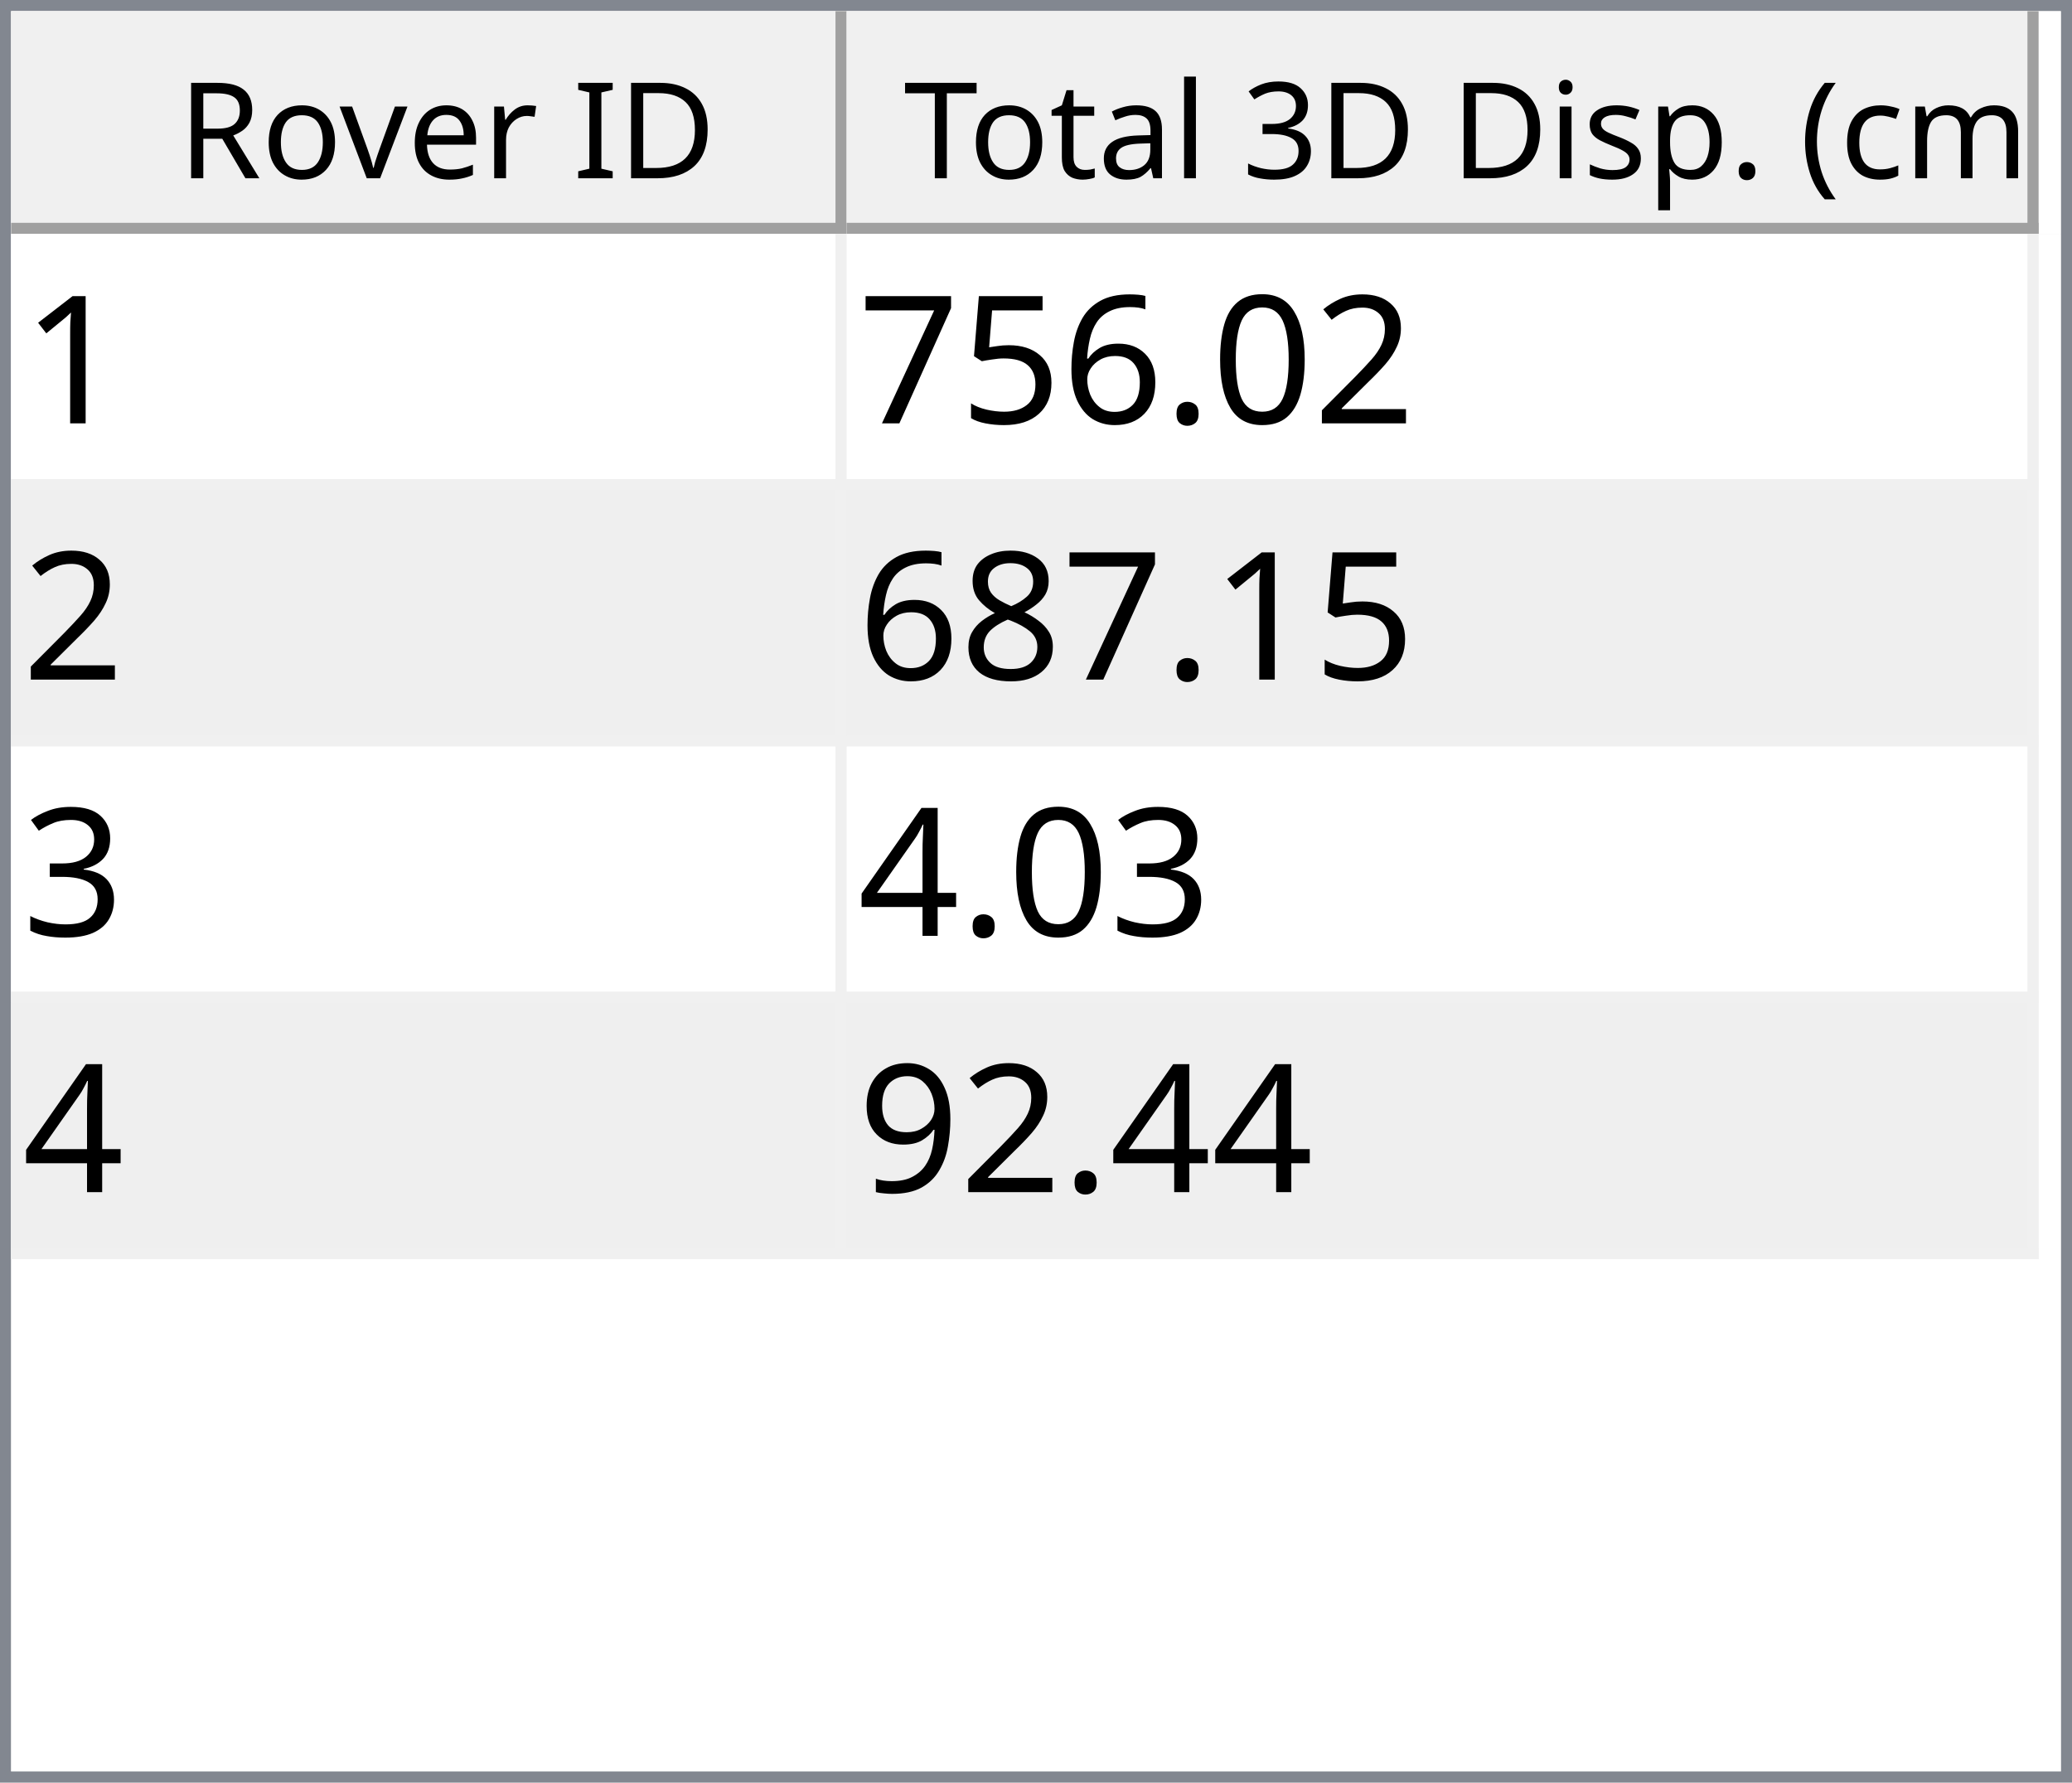
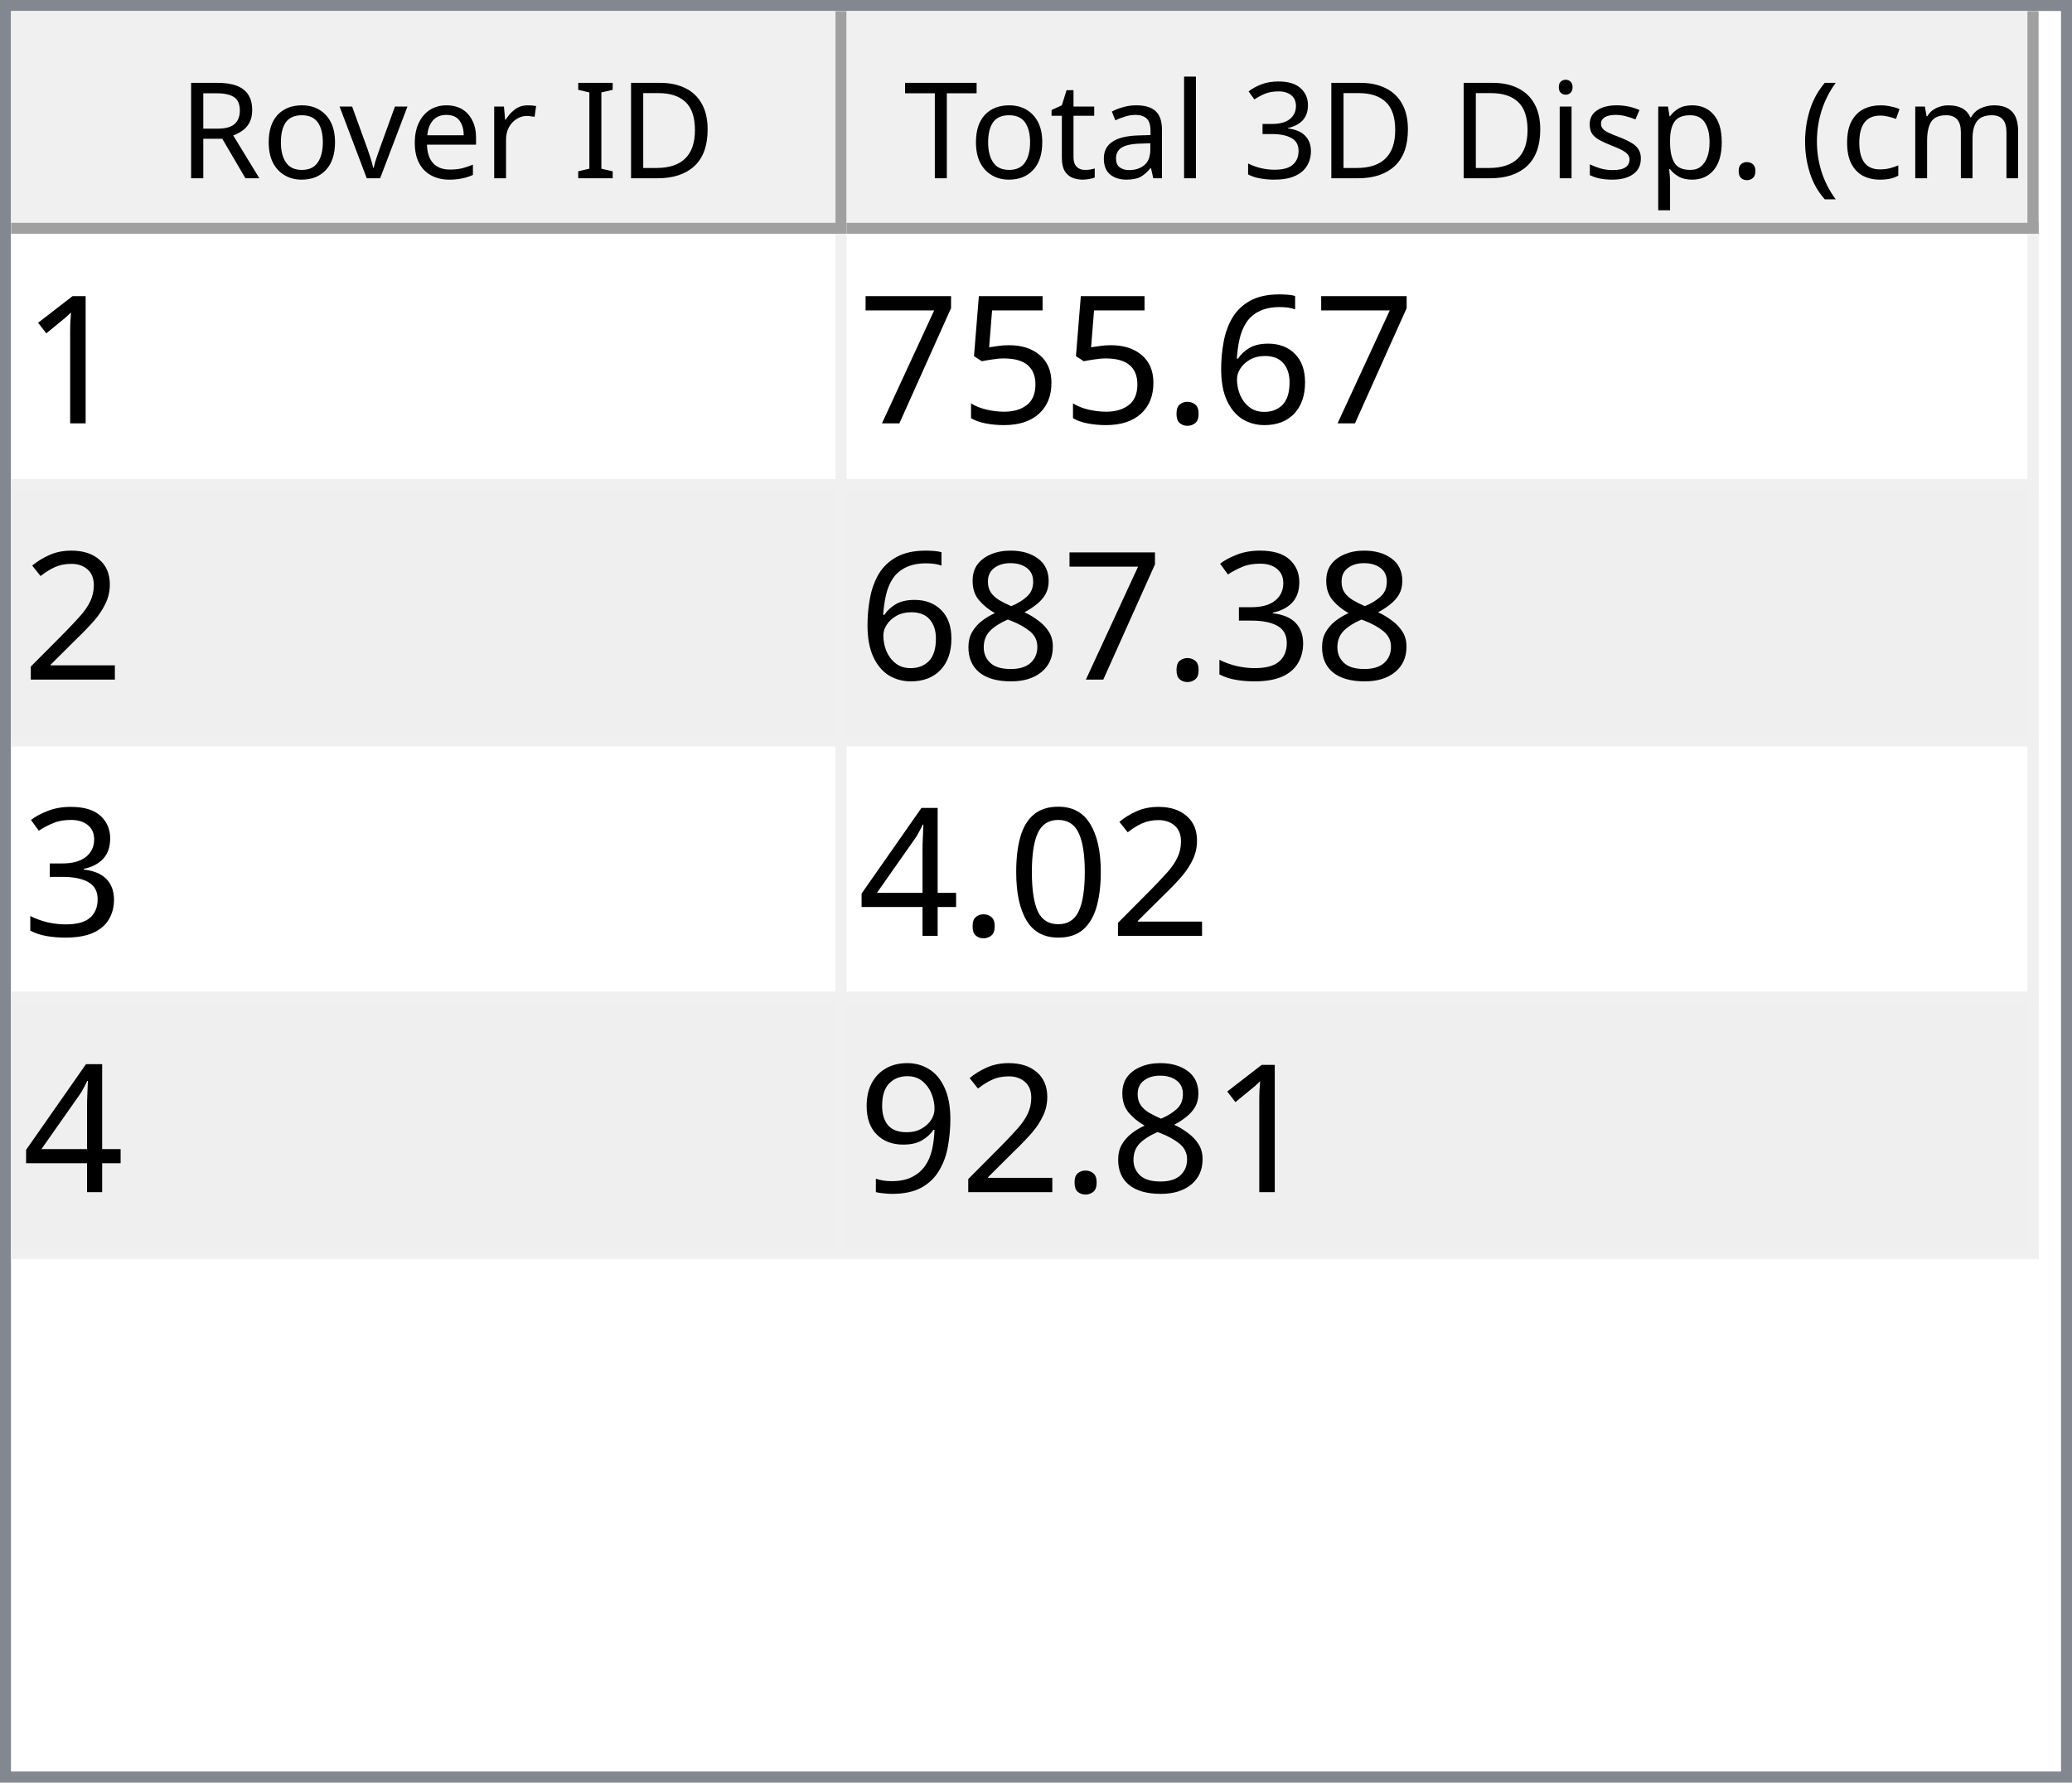
<svg xmlns="http://www.w3.org/2000/svg" style="fill-opacity:1; color-rendering:auto; color-interpolation:auto; text-rendering:auto; stroke:black; stroke-linecap:square; stroke-miterlimit:10; shape-rendering:auto; stroke-opacity:1; fill:black; stroke-dasharray:none; font-weight:normal; stroke-width:1; font-family:'Dialog'; font-style:normal; stroke-linejoin:miter; font-size:12px; stroke-dashoffset:0; image-rendering:auto;" width="186" height="160">
  <defs id="genericDefs" />
  <g>
    <defs id="defs1">
      <clipPath clipPathUnits="userSpaceOnUse" id="clipPath1">
        <path d="M0 0 L186 0 L186 160 L0 160 L0 0 Z" />
      </clipPath>
      <clipPath clipPathUnits="userSpaceOnUse" id="clipPath2">
        <path d="M0 0 L0 160 L186 160 L186 0 Z" />
      </clipPath>
      <clipPath clipPathUnits="userSpaceOnUse" id="clipPath3">
        <path d="M0 0 L0 20 L184 20 L184 0 Z" />
      </clipPath>
      <clipPath clipPathUnits="userSpaceOnUse" id="clipPath4">
        <path d="M0 0 L0 20 L75 20 L75 0 Z" />
      </clipPath>
      <clipPath clipPathUnits="userSpaceOnUse" id="clipPath5">
        <path d="M1 1 L1 19 L74 19 L74 1 Z" />
      </clipPath>
      <clipPath clipPathUnits="userSpaceOnUse" id="clipPath6">
        <path d="M0 0 L0 18 L73 18 L73 0 Z" />
      </clipPath>
      <clipPath clipPathUnits="userSpaceOnUse" id="clipPath7">
        <path d="M-0.5 -0.5 L-0.5 19.5 L74.5 19.5 L74.5 -0.5 Z" />
      </clipPath>
      <clipPath clipPathUnits="userSpaceOnUse" id="clipPath8">
        <path d="M0 0 L0 20 L107 20 L107 0 Z" />
      </clipPath>
      <clipPath clipPathUnits="userSpaceOnUse" id="clipPath9">
        <path d="M1 1 L1 19 L106 19 L106 1 Z" />
      </clipPath>
      <clipPath clipPathUnits="userSpaceOnUse" id="clipPath10">
        <path d="M0 0 L0 18 L105 18 L105 0 Z" />
      </clipPath>
      <clipPath clipPathUnits="userSpaceOnUse" id="clipPath11">
        <path d="M-0.5 -0.5 L-0.5 19.5 L106.5 19.5 L106.5 -0.5 Z" />
      </clipPath>
      <clipPath clipPathUnits="userSpaceOnUse" id="clipPath12">
        <path d="M0 0 L0 138 L184 138 L184 0 Z" />
      </clipPath>
      <clipPath clipPathUnits="userSpaceOnUse" id="clipPath13">
        <path d="M0 0 L0 92 L182 92 L182 0 Z" />
      </clipPath>
      <clipPath clipPathUnits="userSpaceOnUse" id="clipPath14">
        <path d="M-0.5 -0.5 L-0.5 91.5 L181.5 91.5 L181.5 -0.5 Z" />
      </clipPath>
      <clipPath clipPathUnits="userSpaceOnUse" id="clipPath15">
        <path d="M0 0 L0 22 L74 22 L74 0 Z" />
      </clipPath>
      <clipPath clipPathUnits="userSpaceOnUse" id="clipPath16">
        <path d="M0 0 L0 22 L106 22 L106 0 Z" />
      </clipPath>
      <font horiz-adv-x="64.551" id="font1">
        <font-face ascent="107.91" descent="25.098" units-per-em="100" style="font-style:normal; font-family:Segoe UI; font-weight:normal;" />
        <missing-glyph horiz-adv-x="64.551" d="M8.109 0 L8.109 68.266 L56.453 68.266 L56.453 0 L8.109 0 ZM15.328 7.234 L49.219 7.234 L49.219 61.031 L15.328 61.031 L15.328 7.234 Z" />
        <glyph unicode="D" horiz-adv-x="70.117" d="M9.188 0 L9.188 70.016 L28.516 70.016 Q65.531 70.016 65.531 35.891 Q65.531 19.672 55.25 9.836 Q44.969 0 27.734 0 L9.188 0 ZM17.391 62.594 L17.391 7.422 L27.828 7.422 Q41.609 7.422 49.273 14.797 Q56.938 22.172 56.938 35.688 Q56.938 62.594 28.328 62.594 L17.391 62.594 Z" />
        <glyph unicode="I" horiz-adv-x="26.611" d="M17.391 0 L9.188 0 L9.188 70.016 L17.391 70.016 L17.391 0 Z" />
        <glyph unicode=" " horiz-adv-x="27.393" d="" />
        <glyph unicode="r" horiz-adv-x="34.766" d="M34.188 41.891 Q32.078 43.5 28.125 43.5 Q23 43.5 19.555 38.672 Q16.109 33.844 16.109 25.484 L16.109 0 L8.109 0 L8.109 50 L16.109 50 L16.109 39.703 L16.312 39.703 Q18.016 44.969 21.531 47.922 Q25.047 50.875 29.391 50.875 Q32.516 50.875 34.188 50.203 L34.188 41.891 Z" />
        <glyph unicode="e" horiz-adv-x="52.295" d="M48.297 23 L12.984 23 Q13.188 14.656 17.484 10.109 Q21.781 5.562 29.297 5.562 Q37.75 5.562 44.828 11.141 L44.828 3.609 Q38.234 -1.172 27.391 -1.172 Q16.797 -1.172 10.742 5.641 Q4.688 12.453 4.688 24.812 Q4.688 36.469 11.305 43.82 Q17.922 51.172 27.734 51.172 Q37.547 51.172 42.922 44.828 Q48.297 38.484 48.297 27.203 L48.297 23 ZM40.094 29.781 Q40.047 36.719 36.75 40.578 Q33.453 44.438 27.594 44.438 Q21.922 44.438 17.969 40.383 Q14.016 36.328 13.094 29.781 L40.094 29.781 Z" />
        <glyph unicode="v" horiz-adv-x="47.9" d="M47.406 50 L27.484 0 L19.625 0 L0.688 50 L9.469 50 L22.172 13.672 Q23.578 9.672 23.922 6.688 L24.125 6.688 Q24.609 10.453 25.688 13.484 L38.969 50 L47.406 50 Z" />
        <glyph unicode="o" horiz-adv-x="58.594" d="M29 -1.172 Q17.922 -1.172 11.305 5.836 Q4.688 12.844 4.688 24.422 Q4.688 37.016 11.57 44.094 Q18.453 51.172 30.172 51.172 Q41.359 51.172 47.633 44.289 Q53.906 37.406 53.906 25.203 Q53.906 13.234 47.141 6.031 Q40.375 -1.172 29 -1.172 ZM29.594 44.438 Q21.875 44.438 17.383 39.188 Q12.891 33.938 12.891 24.703 Q12.891 15.828 17.43 10.695 Q21.969 5.562 29.594 5.562 Q37.359 5.562 41.531 10.594 Q45.703 15.625 45.703 24.906 Q45.703 34.281 41.531 39.359 Q37.359 44.438 29.594 44.438 Z" />
        <glyph unicode="R" horiz-adv-x="59.814" d="M59.375 0 L49.609 0 L37.891 19.625 Q36.281 22.359 34.766 24.289 Q33.25 26.219 31.664 27.438 Q30.078 28.656 28.25 29.219 Q26.422 29.781 24.125 29.781 L17.391 29.781 L17.391 0 L9.188 0 L9.188 70.016 L30.078 70.016 Q34.672 70.016 38.555 68.867 Q42.438 67.719 45.289 65.375 Q48.141 63.031 49.758 59.547 Q51.375 56.062 51.375 51.375 Q51.375 47.703 50.273 44.656 Q49.172 41.609 47.148 39.211 Q45.125 36.812 42.266 35.133 Q39.406 33.453 35.844 32.516 L35.844 32.328 Q37.594 31.547 38.891 30.547 Q40.188 29.547 41.359 28.18 Q42.531 26.812 43.68 25.078 Q44.828 23.344 46.234 21.047 L59.375 0 ZM17.391 62.594 L17.391 37.203 L28.516 37.203 Q31.594 37.203 34.203 38.133 Q36.812 39.062 38.719 40.797 Q40.625 42.531 41.703 45.047 Q42.781 47.562 42.781 50.688 Q42.781 56.297 39.141 59.445 Q35.5 62.594 28.609 62.594 L17.391 62.594 Z" />
        <glyph unicode=")" horiz-adv-x="30.176" d="M8.297 -15.922 L1.172 -15.922 Q16.406 2.344 16.406 26.812 Q16.406 51.469 1.078 70.016 L8.297 70.016 Q23.531 52.156 23.531 26.703 Q23.531 1.375 8.297 -15.922 Z" />
        <glyph unicode="m" horiz-adv-x="86.133" d="M79.109 0 L71.094 0 L71.094 28.719 Q71.094 37.016 68.531 40.727 Q65.969 44.438 59.906 44.438 Q54.781 44.438 51.195 39.75 Q47.609 35.062 47.609 28.516 L47.609 0 L39.594 0 L39.594 29.688 Q39.594 44.438 28.219 44.438 Q22.953 44.438 19.531 40.016 Q16.109 35.594 16.109 28.516 L16.109 0 L8.109 0 L8.109 50 L16.109 50 L16.109 42.094 L16.312 42.094 Q21.625 51.172 31.844 51.172 Q36.969 51.172 40.773 48.312 Q44.578 45.453 46 40.828 Q51.562 51.172 62.594 51.172 Q79.109 51.172 79.109 30.812 L79.109 0 Z" />
        <glyph unicode="c" horiz-adv-x="46.191" d="M42.188 2.297 Q36.422 -1.172 28.516 -1.172 Q17.828 -1.172 11.258 5.789 Q4.688 12.75 4.688 23.828 Q4.688 36.188 11.766 43.68 Q18.844 51.172 30.672 51.172 Q37.25 51.172 42.281 48.734 L42.281 40.531 Q36.719 44.438 30.375 44.438 Q22.703 44.438 17.797 38.945 Q12.891 33.453 12.891 24.516 Q12.891 15.719 17.508 10.641 Q22.125 5.562 29.891 5.562 Q36.422 5.562 42.188 9.906 L42.188 2.297 Z" />
        <glyph unicode="(" horiz-adv-x="30.176" d="M29.109 -15.922 L21.969 -15.922 Q6.844 1.375 6.844 26.703 Q6.844 52.156 21.969 70.016 L29.203 70.016 Q13.875 51.469 13.875 26.812 Q13.875 2.344 29.109 -15.922 Z" />
        <glyph unicode="." horiz-adv-x="21.68" d="M10.891 -1.078 Q8.641 -1.078 7.055 0.539 Q5.469 2.156 5.469 4.391 Q5.469 6.641 7.055 8.273 Q8.641 9.906 10.891 9.906 Q13.188 9.906 14.797 8.273 Q16.406 6.641 16.406 4.391 Q16.406 2.156 14.797 0.539 Q13.188 -1.078 10.891 -1.078 Z" />
        <glyph unicode="p" horiz-adv-x="58.789" d="M16.312 7.234 L16.109 7.234 L16.109 -23 L8.109 -23 L8.109 50 L16.109 50 L16.109 41.219 L16.312 41.219 Q22.219 51.172 33.594 51.172 Q43.266 51.172 48.688 44.461 Q54.109 37.75 54.109 26.469 Q54.109 13.922 48 6.375 Q41.891 -1.172 31.297 -1.172 Q21.578 -1.172 16.312 7.234 ZM16.109 27.391 L16.109 20.406 Q16.109 14.203 20.141 9.883 Q24.172 5.562 30.375 5.562 Q37.641 5.562 41.773 11.133 Q45.906 16.703 45.906 26.609 Q45.906 34.969 42.047 39.703 Q38.188 44.438 31.594 44.438 Q24.609 44.438 20.359 39.578 Q16.109 34.719 16.109 27.391 Z" />
        <glyph unicode="s" horiz-adv-x="42.432" d="M5.078 1.812 L5.078 10.406 Q11.625 5.562 19.484 5.562 Q30.031 5.562 30.031 12.594 Q30.031 14.594 29.125 15.992 Q28.219 17.391 26.68 18.461 Q25.141 19.531 23.07 20.383 Q21 21.234 18.609 22.172 Q15.281 23.484 12.766 24.828 Q10.25 26.172 8.57 27.859 Q6.891 29.547 6.031 31.695 Q5.172 33.844 5.172 36.719 Q5.172 40.234 6.789 42.945 Q8.406 45.656 11.086 47.484 Q13.766 49.312 17.211 50.242 Q20.656 51.172 24.312 51.172 Q30.812 51.172 35.938 48.922 L35.938 40.828 Q30.422 44.438 23.25 44.438 Q21 44.438 19.195 43.922 Q17.391 43.406 16.094 42.477 Q14.797 41.547 14.086 40.258 Q13.375 38.969 13.375 37.406 Q13.375 35.453 14.086 34.133 Q14.797 32.812 16.164 31.789 Q17.531 30.766 19.484 29.938 Q21.438 29.109 23.922 28.125 Q27.25 26.859 29.883 25.516 Q32.516 24.172 34.375 22.484 Q36.234 20.797 37.234 18.602 Q38.234 16.406 38.234 13.375 Q38.234 9.672 36.602 6.938 Q34.969 4.203 32.234 2.398 Q29.5 0.594 25.93 -0.289 Q22.359 -1.172 18.453 -1.172 Q10.75 -1.172 5.078 1.812 Z" />
        <glyph unicode="i" horiz-adv-x="24.219" d="M12.203 62.703 Q10.062 62.703 8.547 64.164 Q7.031 65.625 7.031 67.875 Q7.031 70.125 8.547 71.609 Q10.062 73.094 12.203 73.094 Q14.406 73.094 15.945 71.609 Q17.484 70.125 17.484 67.875 Q17.484 65.719 15.945 64.211 Q14.406 62.703 12.203 62.703 ZM16.109 0 L8.109 0 L8.109 50 L16.109 50 L16.109 0 Z" />
        <glyph unicode="3" horiz-adv-x="53.906" d="M46.531 19.828 Q46.531 15.094 44.75 11.211 Q42.969 7.328 39.719 4.57 Q36.469 1.812 31.93 0.297 Q27.391 -1.219 21.922 -1.219 Q11.922 -1.219 6 2.594 L6 11.188 Q13.094 5.609 22.219 5.609 Q25.875 5.609 28.828 6.539 Q31.781 7.469 33.906 9.227 Q36.031 10.984 37.18 13.477 Q38.328 15.969 38.328 19.094 Q38.328 32.812 18.797 32.812 L12.984 32.812 L12.984 39.594 L18.5 39.594 Q35.797 39.594 35.797 52.484 Q35.797 64.406 22.609 64.406 Q15.188 64.406 8.688 59.422 L8.688 67.188 Q15.375 71.188 24.609 71.188 Q29 71.188 32.57 69.969 Q36.141 68.75 38.68 66.555 Q41.219 64.359 42.609 61.281 Q44 58.203 44 54.5 Q44 40.672 30.031 36.719 L30.031 36.531 Q33.594 36.141 36.625 34.797 Q39.656 33.453 41.852 31.305 Q44.047 29.156 45.289 26.25 Q46.531 23.344 46.531 19.828 Z" />
        <glyph unicode="l" horiz-adv-x="24.219" d="M16.109 0 L8.109 0 L8.109 74.031 L16.109 74.031 L16.109 0 Z" />
        <glyph unicode="a" horiz-adv-x="50.879" d="M43.891 0 L35.891 0 L35.891 7.812 L35.688 7.812 Q30.469 -1.172 20.312 -1.172 Q12.844 -1.172 8.617 2.781 Q4.391 6.734 4.391 13.281 Q4.391 27.297 20.906 29.594 L35.891 31.688 Q35.891 44.438 25.594 44.438 Q16.547 44.438 9.281 38.281 L9.281 46.484 Q16.656 51.172 26.266 51.172 Q43.891 51.172 43.891 32.516 L43.891 0 ZM35.891 25.297 L23.828 23.641 Q18.266 22.859 15.43 20.875 Q12.594 18.891 12.594 13.875 Q12.594 10.203 15.211 7.883 Q17.828 5.562 22.172 5.562 Q28.125 5.562 32.008 9.742 Q35.891 13.922 35.891 20.312 L35.891 25.297 Z" />
        <glyph unicode="t" horiz-adv-x="33.887" d="M31.297 0.484 Q28.469 -1.078 23.828 -1.078 Q10.688 -1.078 10.688 13.578 L10.688 43.172 L2.094 43.172 L2.094 50 L10.688 50 L10.688 62.203 L18.703 64.797 L18.703 50 L31.297 50 L31.297 43.172 L18.703 43.172 L18.703 14.984 Q18.703 9.969 20.414 7.82 Q22.125 5.672 26.078 5.672 Q29.109 5.672 31.297 7.328 L31.297 0.484 Z" />
        <glyph unicode="T" horiz-adv-x="52.393" d="M50.594 62.594 L30.375 62.594 L30.375 0 L22.172 0 L22.172 62.594 L2 62.594 L2 70.016 L50.594 70.016 L50.594 62.594 Z" />
      </font>
      <font horiz-adv-x="75.0" id="font2">
        <font-face ascent="100.537" descent="21.973" units-per-em="100" style="font-style:normal; font-family:sans-serif; font-weight:normal;" />
        <missing-glyph horiz-adv-x="75.0" d="M12.5 0 L12.5 62.5 L62.5 62.5 L62.5 0 L12.5 0 ZM14.062 1.562 L60.938 1.562 L60.938 60.938 L14.062 60.938 L14.062 1.562 Z" />
        <glyph unicode="1" horiz-adv-x="55.615" d="M37.25 0 L28.469 0 L28.469 56 Q25.297 52.984 20.141 49.953 Q14.984 46.922 10.891 45.406 L10.891 53.906 Q18.266 57.375 23.781 62.305 Q29.297 67.234 31.594 71.875 L37.25 71.875 L37.25 0 Z" />
-         <glyph unicode="2" horiz-adv-x="55.615" d="M50.344 8.453 L50.344 0 L3.031 0 Q2.938 3.172 4.047 6.109 Q5.859 10.938 9.836 15.625 Q13.812 20.312 21.344 26.469 Q33.016 36.031 37.117 41.625 Q41.219 47.219 41.219 52.203 Q41.219 57.422 37.477 61.008 Q33.734 64.594 27.734 64.594 Q21.391 64.594 17.578 60.789 Q13.766 56.984 13.719 50.25 L4.688 51.172 Q5.609 61.281 11.664 66.578 Q17.719 71.875 27.938 71.875 Q38.234 71.875 44.242 66.164 Q50.25 60.453 50.25 52 Q50.25 47.703 48.492 43.555 Q46.734 39.406 42.656 34.812 Q38.578 30.219 29.109 22.219 Q21.188 15.578 18.945 13.211 Q16.703 10.844 15.234 8.453 L50.344 8.453 Z" />
-         <glyph unicode="0" horiz-adv-x="55.615" d="M4.156 35.297 Q4.156 48 6.766 55.742 Q9.375 63.484 14.523 67.68 Q19.672 71.875 27.484 71.875 Q33.25 71.875 37.594 69.555 Q41.938 67.234 44.773 62.867 Q47.609 58.5 49.219 52.227 Q50.828 45.953 50.828 35.297 Q50.828 22.703 48.242 14.969 Q45.656 7.234 40.508 3.008 Q35.359 -1.219 27.484 -1.219 Q17.141 -1.219 11.234 6.203 Q4.156 15.141 4.156 35.297 ZM13.188 35.297 Q13.188 17.672 17.312 11.836 Q21.438 6 27.484 6 Q33.547 6 37.672 11.859 Q41.797 17.719 41.797 35.297 Q41.797 52.984 37.672 58.789 Q33.547 64.594 27.391 64.594 Q21.344 64.594 17.719 59.469 Q13.188 52.938 13.188 35.297 Z" />
+         <glyph unicode="6" horiz-adv-x="55.615" d="M49.75 54.047 L41.016 53.375 Q39.844 58.547 37.703 60.891 Q34.125 64.656 28.906 64.656 Q24.703 64.656 21.531 62.312 Q17.391 59.281 14.992 53.469 Q12.594 47.656 12.5 36.922 Q15.672 41.75 20.266 44.094 Q24.859 46.438 29.891 46.438 Q38.672 46.438 44.852 39.969 Q51.031 33.5 51.031 23.25 Q51.031 16.5 48.125 10.719 Q45.219 4.938 40.141 1.859 Q35.062 -1.219 28.609 -1.219 Q17.625 -1.219 10.695 6.859 Q3.766 14.938 3.766 33.5 Q3.766 54.25 11.422 63.672 Q18.109 71.875 29.438 71.875 Q37.891 71.875 43.289 67.141 Q48.688 62.406 49.75 54.047 ZM13.875 23.188 Q13.875 18.656 15.797 14.508 Q17.719 10.359 21.188 8.18 Q24.656 6 28.469 6 Q34.031 6 38.039 10.492 Q42.047 14.984 42.047 22.703 Q42.047 30.125 38.086 34.398 Q34.125 38.672 28.125 38.672 Q22.172 38.672 18.023 34.398 Q13.875 30.125 13.875 23.188 Z" />
        <glyph unicode="." horiz-adv-x="27.783" d="M9.078 0 L9.078 10.016 L19.094 10.016 L19.094 0 L9.078 0 Z" />
-         <glyph unicode="6" horiz-adv-x="55.615" d="M49.75 54.047 L41.016 53.375 Q39.844 58.547 37.703 60.891 Q34.125 64.656 28.906 64.656 Q24.703 64.656 21.531 62.312 Q17.391 59.281 14.992 53.469 Q12.594 47.656 12.5 36.922 Q15.672 41.75 20.266 44.094 Q24.859 46.438 29.891 46.438 Q38.672 46.438 44.852 39.969 Q51.031 33.5 51.031 23.25 Q51.031 16.5 48.125 10.719 Q45.219 4.938 40.141 1.859 Q35.062 -1.219 28.609 -1.219 Q17.625 -1.219 10.695 6.859 Q3.766 14.938 3.766 33.5 Q3.766 54.25 11.422 63.672 Q18.109 71.875 29.438 71.875 Q37.891 71.875 43.289 67.141 Q48.688 62.406 49.75 54.047 ZM13.875 23.188 Q13.875 18.656 15.797 14.508 Q17.719 10.359 21.188 8.18 Q24.656 6 28.469 6 Q34.031 6 38.039 10.492 Q42.047 14.984 42.047 22.703 Q42.047 30.125 38.086 34.398 Q34.125 38.672 28.125 38.672 Q22.172 38.672 18.023 34.398 Q13.875 30.125 13.875 23.188 Z" />
        <glyph unicode="5" horiz-adv-x="55.615" d="M4.156 18.75 L13.375 19.531 Q14.406 12.797 18.141 9.398 Q21.875 6 27.156 6 Q33.5 6 37.891 10.789 Q42.281 15.578 42.281 23.484 Q42.281 31 38.062 35.352 Q33.844 39.703 27 39.703 Q22.75 39.703 19.336 37.773 Q15.922 35.844 13.969 32.766 L5.719 33.844 L12.641 70.609 L48.25 70.609 L48.25 62.203 L19.672 62.203 L15.828 42.969 Q22.266 47.469 29.344 47.469 Q38.719 47.469 45.164 40.969 Q51.609 34.469 51.609 24.266 Q51.609 14.547 45.953 7.469 Q39.062 -1.219 27.156 -1.219 Q17.391 -1.219 11.211 4.25 Q5.031 9.719 4.156 18.75 Z" />
        <glyph unicode="7" horiz-adv-x="55.615" d="M4.734 62.203 L4.734 70.656 L51.078 70.656 L51.078 63.812 Q44.234 56.547 37.523 44.484 Q30.812 32.422 27.156 19.672 Q24.516 10.688 23.781 0 L14.75 0 Q14.891 8.453 18.062 20.414 Q21.234 32.375 27.172 43.484 Q33.109 54.594 39.797 62.203 L4.734 62.203 Z" />
+         <glyph unicode="2" horiz-adv-x="55.615" d="M50.344 8.453 L50.344 0 L3.031 0 Q2.938 3.172 4.047 6.109 Q5.859 10.938 9.836 15.625 Q13.812 20.312 21.344 26.469 Q33.016 36.031 37.117 41.625 Q41.219 47.219 41.219 52.203 Q41.219 57.422 37.477 61.008 Q33.734 64.594 27.734 64.594 Q21.391 64.594 17.578 60.789 Q13.766 56.984 13.719 50.25 L4.688 51.172 Q5.609 61.281 11.664 66.578 Q17.719 71.875 27.938 71.875 Q38.234 71.875 44.242 66.164 Q50.25 60.453 50.25 52 Q50.25 47.703 48.492 43.555 Q46.734 39.406 42.656 34.812 Q38.578 30.219 29.109 22.219 Q21.188 15.578 18.945 13.211 Q16.703 10.844 15.234 8.453 L50.344 8.453 Z" />
+         <glyph unicode="3" horiz-adv-x="55.615" d="M4.203 18.891 L12.984 20.062 Q14.5 12.594 18.141 9.297 Q21.781 6 27 6 Q33.203 6 37.477 10.297 Q41.75 14.594 41.75 20.953 Q41.75 27 37.797 30.93 Q33.844 34.859 27.734 34.859 Q25.25 34.859 21.531 33.891 L22.516 41.609 Q23.391 41.5 23.922 41.5 Q29.547 41.5 34.039 44.43 Q38.531 47.359 38.531 53.469 Q38.531 58.297 35.258 61.477 Q31.984 64.656 26.812 64.656 Q21.688 64.656 18.266 61.43 Q14.844 58.203 13.875 51.766 L5.078 53.328 Q6.688 62.156 12.398 67.016 Q18.109 71.875 26.609 71.875 Q32.469 71.875 37.398 69.359 Q42.328 66.844 44.945 62.5 Q47.562 58.156 47.562 53.266 Q47.562 48.641 45.07 44.828 Q42.578 41.016 37.703 38.766 Q44.047 37.312 47.562 32.695 Q51.078 28.078 51.078 21.141 Q51.078 11.766 44.242 5.25 Q37.406 -1.266 26.953 -1.266 Q17.531 -1.266 11.305 4.352 Q5.078 9.969 4.203 18.891 Z" />
        <glyph unicode="8" horiz-adv-x="55.615" d="M17.672 38.812 Q12.203 40.828 9.57 44.539 Q6.938 48.25 6.938 53.422 Q6.938 61.234 12.555 66.555 Q18.172 71.875 27.484 71.875 Q36.859 71.875 42.578 66.43 Q48.297 60.984 48.297 53.172 Q48.297 48.188 45.68 44.508 Q43.062 40.828 37.75 38.812 Q44.344 36.672 47.781 31.883 Q51.219 27.094 51.219 20.453 Q51.219 11.281 44.727 5.031 Q38.234 -1.219 27.641 -1.219 Q17.047 -1.219 10.547 5.055 Q4.047 11.328 4.047 20.703 Q4.047 27.688 7.594 32.398 Q11.141 37.109 17.672 38.812 ZM15.922 53.719 Q15.922 48.641 19.195 45.414 Q22.469 42.188 27.688 42.188 Q32.766 42.188 36.016 45.383 Q39.266 48.578 39.266 53.219 Q39.266 58.062 35.914 61.359 Q32.562 64.656 27.594 64.656 Q22.562 64.656 19.242 61.43 Q15.922 58.203 15.922 53.719 ZM13.094 20.656 Q13.094 16.891 14.875 13.375 Q16.656 9.859 20.172 7.93 Q23.688 6 27.734 6 Q34.031 6 38.133 10.055 Q42.234 14.109 42.234 20.359 Q42.234 26.703 38.016 30.859 Q33.797 35.016 27.438 35.016 Q21.234 35.016 17.164 30.914 Q13.094 26.812 13.094 20.656 Z" />
-         <glyph unicode="3" horiz-adv-x="55.615" d="M4.203 18.891 L12.984 20.062 Q14.5 12.594 18.141 9.297 Q21.781 6 27 6 Q33.203 6 37.477 10.297 Q41.75 14.594 41.75 20.953 Q41.75 27 37.797 30.93 Q33.844 34.859 27.734 34.859 Q25.25 34.859 21.531 33.891 L22.516 41.609 Q23.391 41.5 23.922 41.5 Q29.547 41.5 34.039 44.43 Q38.531 47.359 38.531 53.469 Q38.531 58.297 35.258 61.477 Q31.984 64.656 26.812 64.656 Q21.688 64.656 18.266 61.43 Q14.844 58.203 13.875 51.766 L5.078 53.328 Q6.688 62.156 12.398 67.016 Q18.109 71.875 26.609 71.875 Q32.469 71.875 37.398 69.359 Q42.328 66.844 44.945 62.5 Q47.562 58.156 47.562 53.266 Q47.562 48.641 45.07 44.828 Q42.578 41.016 37.703 38.766 Q44.047 37.312 47.562 32.695 Q51.078 28.078 51.078 21.141 Q51.078 11.766 44.242 5.25 Q37.406 -1.266 26.953 -1.266 Q17.531 -1.266 11.305 4.352 Q5.078 9.969 4.203 18.891 Z" />
+         <glyph unicode="0" horiz-adv-x="55.615" d="M4.156 35.297 Q4.156 48 6.766 55.742 Q9.375 63.484 14.523 67.68 Q19.672 71.875 27.484 71.875 Q33.25 71.875 37.594 69.555 Q41.938 67.234 44.773 62.867 Q47.609 58.5 49.219 52.227 Q50.828 45.953 50.828 35.297 Q50.828 22.703 48.242 14.969 Q45.656 7.234 40.508 3.008 Q35.359 -1.219 27.484 -1.219 Q17.141 -1.219 11.234 6.203 Q4.156 15.141 4.156 35.297 ZM13.188 35.297 Q13.188 17.672 17.312 11.836 Q21.438 6 27.484 6 Q33.547 6 37.672 11.859 Q41.797 17.719 41.797 35.297 Q41.797 52.984 37.672 58.789 Q33.547 64.594 27.391 64.594 Q21.344 64.594 17.719 59.469 Q13.188 52.938 13.188 35.297 Z" />
        <glyph unicode="4" horiz-adv-x="55.615" d="M32.328 0 L32.328 17.141 L1.266 17.141 L1.266 25.203 L33.938 71.578 L41.109 71.578 L41.109 25.203 L50.781 25.203 L50.781 17.141 L41.109 17.141 L41.109 0 L32.328 0 ZM32.328 25.203 L32.328 57.469 L9.906 25.203 L32.328 25.203 Z" />
        <glyph unicode="9" horiz-adv-x="55.615" d="M5.469 16.547 L13.922 17.328 Q14.984 11.375 18.016 8.688 Q21.047 6 25.781 6 Q29.828 6 32.883 7.859 Q35.938 9.719 37.891 12.82 Q39.844 15.922 41.164 21.195 Q42.484 26.469 42.484 31.938 Q42.484 32.516 42.438 33.688 Q39.797 29.5 35.234 26.883 Q30.672 24.266 25.344 24.266 Q16.453 24.266 10.305 30.711 Q4.156 37.156 4.156 47.703 Q4.156 58.594 10.578 65.234 Q17 71.875 26.656 71.875 Q33.641 71.875 39.43 68.117 Q45.219 64.359 48.219 57.398 Q51.219 50.438 51.219 37.25 Q51.219 23.531 48.242 15.406 Q45.266 7.281 39.383 3.031 Q33.5 -1.219 25.594 -1.219 Q17.188 -1.219 11.867 3.445 Q6.547 8.109 5.469 16.547 ZM41.453 48.141 Q41.453 55.719 37.43 60.156 Q33.406 64.594 27.734 64.594 Q21.875 64.594 17.531 59.812 Q13.188 55.031 13.188 47.406 Q13.188 40.578 17.312 36.305 Q21.438 32.031 27.484 32.031 Q33.594 32.031 37.523 36.305 Q41.453 40.578 41.453 48.141 Z" />
      </font>
    </defs>
    <g style="fill:white; stroke:white;">
      <rect x="0" y="0" width="186" style="clip-path:url(#clipPath1); stroke:none;" height="160" />
    </g>
    <g style="fill:white; text-rendering:optimizeSpeed; color-rendering:optimizeSpeed; image-rendering:optimizeSpeed; shape-rendering:crispEdges; stroke:white; color-interpolation:sRGB;">
      <rect x="0" width="186" height="160" y="0" style="stroke:none;" />
      <path style="stroke:none;" d="M0 160 L186 160 L186 0 L0 0 Z" />
    </g>
    <g style="fill:rgb(240,240,240); font-family:'Segoe UI'; stroke:rgb(240,240,240);">
      <rect x="0" y="0" width="186" style="clip-path:url(#clipPath2); stroke:none;" height="160" />
    </g>
    <g style="fill:rgb(130,135,144); font-family:'Segoe UI'; stroke:rgb(130,135,144);">
      <path d="M0 0 L186 0 L186 160 L0 160 L0 0 ZM1 1 L185 1 L185 159 L1 159 L1 1 Z" style="fill-rule:evenodd; clip-path:url(#clipPath2); stroke:none;" />
    </g>
    <g style="fill:white; font-family:'Segoe UI'; stroke:white;" transform="translate(1,1)">
      <rect x="0" y="0" width="184" style="clip-path:url(#clipPath3); stroke:none;" height="20" />
    </g>
    <g style="fill:rgb(240,240,240); font-family:'Segoe UI'; stroke:rgb(240,240,240);" transform="translate(1,1)">
      <rect x="0" y="0" width="75" style="clip-path:url(#clipPath4); stroke:none;" height="20" />
    </g>
    <g style="font-family:'Segoe UI';" transform="translate(2,2)">
      <text x="14" xml:space="preserve" y="14" style="clip-path:url(#clipPath6); stroke:none;">Rover ID</text>
    </g>
    <g style="fill:rgb(160,160,160); font-family:'Segoe UI'; stroke:rgb(160,160,160); stroke-linejoin:bevel;" transform="translate(1.5,1.5)">
      <line x1="74" x2="74" y1="0" style="fill:none; clip-path:url(#clipPath7);" y2="19" />
    </g>
    <g style="fill:rgb(160,160,160); font-family:'Segoe UI'; stroke:rgb(160,160,160); stroke-linejoin:bevel;" transform="matrix(1,0,0,1,1,1) translate(0.5,0.5)">
      <line x1="0" x2="74" y1="19" style="fill:none; clip-path:url(#clipPath7);" y2="19" />
    </g>
    <g style="fill:rgb(240,240,240); font-family:'Segoe UI'; stroke:rgb(240,240,240);" transform="translate(76,1)">
      <rect x="0" y="0" width="107" style="clip-path:url(#clipPath8); stroke:none;" height="20" />
    </g>
    <g style="font-family:'Segoe UI';" transform="translate(77,2)">
      <text x="1" xml:space="preserve" y="14" style="clip-path:url(#clipPath10); stroke:none;"> Total 3D Disp. (cm)</text>
    </g>
    <g style="fill:rgb(160,160,160); font-family:'Segoe UI'; stroke:rgb(160,160,160); stroke-linejoin:bevel;" transform="translate(76.5,1.5)">
      <line x1="106" x2="106" y1="0" style="fill:none; clip-path:url(#clipPath11);" y2="19" />
    </g>
    <g style="fill:rgb(160,160,160); font-family:'Segoe UI'; stroke:rgb(160,160,160); stroke-linejoin:bevel;" transform="matrix(1,0,0,1,76,1) translate(0.5,0.5)">
      <line x1="0" x2="106" y1="19" style="fill:none; clip-path:url(#clipPath11);" y2="19" />
    </g>
    <g style="fill:white; font-family:'Segoe UI'; stroke:white;" transform="translate(1,21)">
      <rect x="0" y="0" width="184" style="clip-path:url(#clipPath12); stroke:none;" height="138" />
    </g>
    <g style="fill:rgb(240,240,240); font-size:16px; font-family:sans-serif; stroke:rgb(240,240,240);" transform="translate(1,21)">
      <rect x="0" y="0" width="182" style="clip-path:url(#clipPath13); stroke:none;" height="92" />
      <line transform="translate(0.5,0.5)" x1="0" x2="181" y1="22" style="clip-path:url(#clipPath14); fill:none; stroke-linejoin:bevel;" y2="22" />
    </g>
    <g transform="matrix(1,0,0,1,1,21) translate(0.5,0.5)" style="fill:rgb(240,240,240); font-size:16px; font-family:sans-serif; stroke:rgb(240,240,240); stroke-linejoin:bevel;">
      <line x1="0" x2="181" y1="45" style="fill:none; clip-path:url(#clipPath14);" y2="45" />
    </g>
    <g transform="matrix(1,0,0,1,1,21) translate(0.5,0.5)" style="fill:rgb(240,240,240); font-size:16px; font-family:sans-serif; stroke:rgb(240,240,240); stroke-linejoin:bevel;">
      <line x1="0" x2="181" y1="68" style="fill:none; clip-path:url(#clipPath14);" y2="68" />
    </g>
    <g transform="matrix(1,0,0,1,1,21) translate(0.5,0.5)" style="fill:rgb(240,240,240); font-size:16px; font-family:sans-serif; stroke:rgb(240,240,240); stroke-linejoin:bevel;">
      <line x1="0" x2="181" y1="91" style="fill:none; clip-path:url(#clipPath14);" y2="91" />
    </g>
    <g transform="matrix(1,0,0,1,1,21) translate(0.5,0.5)" style="fill:rgb(240,240,240); font-size:16px; font-family:sans-serif; stroke:rgb(240,240,240); stroke-linejoin:bevel;">
      <line x1="74" x2="74" y1="0" style="fill:none; clip-path:url(#clipPath14);" y2="91" />
    </g>
    <g transform="matrix(1,0,0,1,1,21) translate(0.5,0.5)" style="fill:rgb(240,240,240); font-size:16px; font-family:sans-serif; stroke:rgb(240,240,240); stroke-linejoin:bevel;">
      <line x1="181" x2="181" y1="0" style="fill:none; clip-path:url(#clipPath14);" y2="91" />
    </g>
    <g style="fill:white; font-size:16px; font-family:sans-serif; stroke:white;" transform="matrix(1,0,0,1,1,21)">
      <rect x="0" y="0" width="74" style="clip-path:url(#clipPath15); stroke:none;" height="22" />
      <text x="1" y="17" style="fill:black; clip-path:url(#clipPath15); stroke:none;" xml:space="preserve">1</text>
    </g>
    <g style="fill:white; font-size:16px; font-family:sans-serif; stroke:white;" transform="matrix(1,0,0,1,1,21) translate(75,0)">
      <rect x="0" y="0" width="106" style="clip-path:url(#clipPath16); stroke:none;" height="22" />
-       <text x="1" y="17" style="fill:black; clip-path:url(#clipPath16); stroke:none;" xml:space="preserve">756.02</text>
+       <text x="1" y="17" style="fill:black; clip-path:url(#clipPath16); stroke:none;" xml:space="preserve">755.67</text>
    </g>
    <g style="fill:rgb(239,239,239); font-size:16px; font-family:sans-serif; stroke:rgb(239,239,239);" transform="matrix(1,0,0,1,1,21) translate(0,23)">
      <rect x="0" y="0" width="74" style="clip-path:url(#clipPath15); stroke:none;" height="22" />
      <text x="1" y="17" style="fill:black; clip-path:url(#clipPath15); stroke:none;" xml:space="preserve">2</text>
    </g>
    <g style="fill:rgb(239,239,239); font-size:16px; font-family:sans-serif; stroke:rgb(239,239,239);" transform="matrix(1,0,0,1,1,21) translate(75,23)">
      <rect x="0" y="0" width="106" style="clip-path:url(#clipPath16); stroke:none;" height="22" />
-       <text x="1" y="17" style="fill:black; clip-path:url(#clipPath16); stroke:none;" xml:space="preserve">687.15</text>
+       <text x="1" y="17" style="fill:black; clip-path:url(#clipPath16); stroke:none;" xml:space="preserve">687.38</text>
    </g>
    <g style="fill:white; font-size:16px; font-family:sans-serif; stroke:white;" transform="matrix(1,0,0,1,1,21) translate(0,46)">
      <rect x="0" y="0" width="74" style="clip-path:url(#clipPath15); stroke:none;" height="22" />
      <text x="1" y="17" style="fill:black; clip-path:url(#clipPath15); stroke:none;" xml:space="preserve">3</text>
    </g>
    <g style="fill:white; font-size:16px; font-family:sans-serif; stroke:white;" transform="matrix(1,0,0,1,1,21) translate(75,46)">
      <rect x="0" y="0" width="106" style="clip-path:url(#clipPath16); stroke:none;" height="22" />
-       <text x="1" y="17" style="fill:black; clip-path:url(#clipPath16); stroke:none;" xml:space="preserve">4.03</text>
+       <text x="1" y="17" style="fill:black; clip-path:url(#clipPath16); stroke:none;" xml:space="preserve">4.02</text>
    </g>
    <g style="fill:rgb(239,239,239); font-size:16px; font-family:sans-serif; stroke:rgb(239,239,239);" transform="matrix(1,0,0,1,1,21) translate(0,69)">
      <rect x="0" y="0" width="74" style="clip-path:url(#clipPath15); stroke:none;" height="22" />
      <text x="1" y="17" style="fill:black; clip-path:url(#clipPath15); stroke:none;" xml:space="preserve">4</text>
    </g>
    <g style="fill:rgb(239,239,239); font-size:16px; font-family:sans-serif; stroke:rgb(239,239,239);" transform="matrix(1,0,0,1,1,21) translate(75,69)">
      <rect x="0" y="0" width="106" style="clip-path:url(#clipPath16); stroke:none;" height="22" />
-       <text x="1" y="17" style="fill:black; clip-path:url(#clipPath16); stroke:none;" xml:space="preserve">92.44</text>
+       <text x="1" y="17" style="fill:black; clip-path:url(#clipPath16); stroke:none;" xml:space="preserve">92.81</text>
    </g>
  </g>
</svg>
